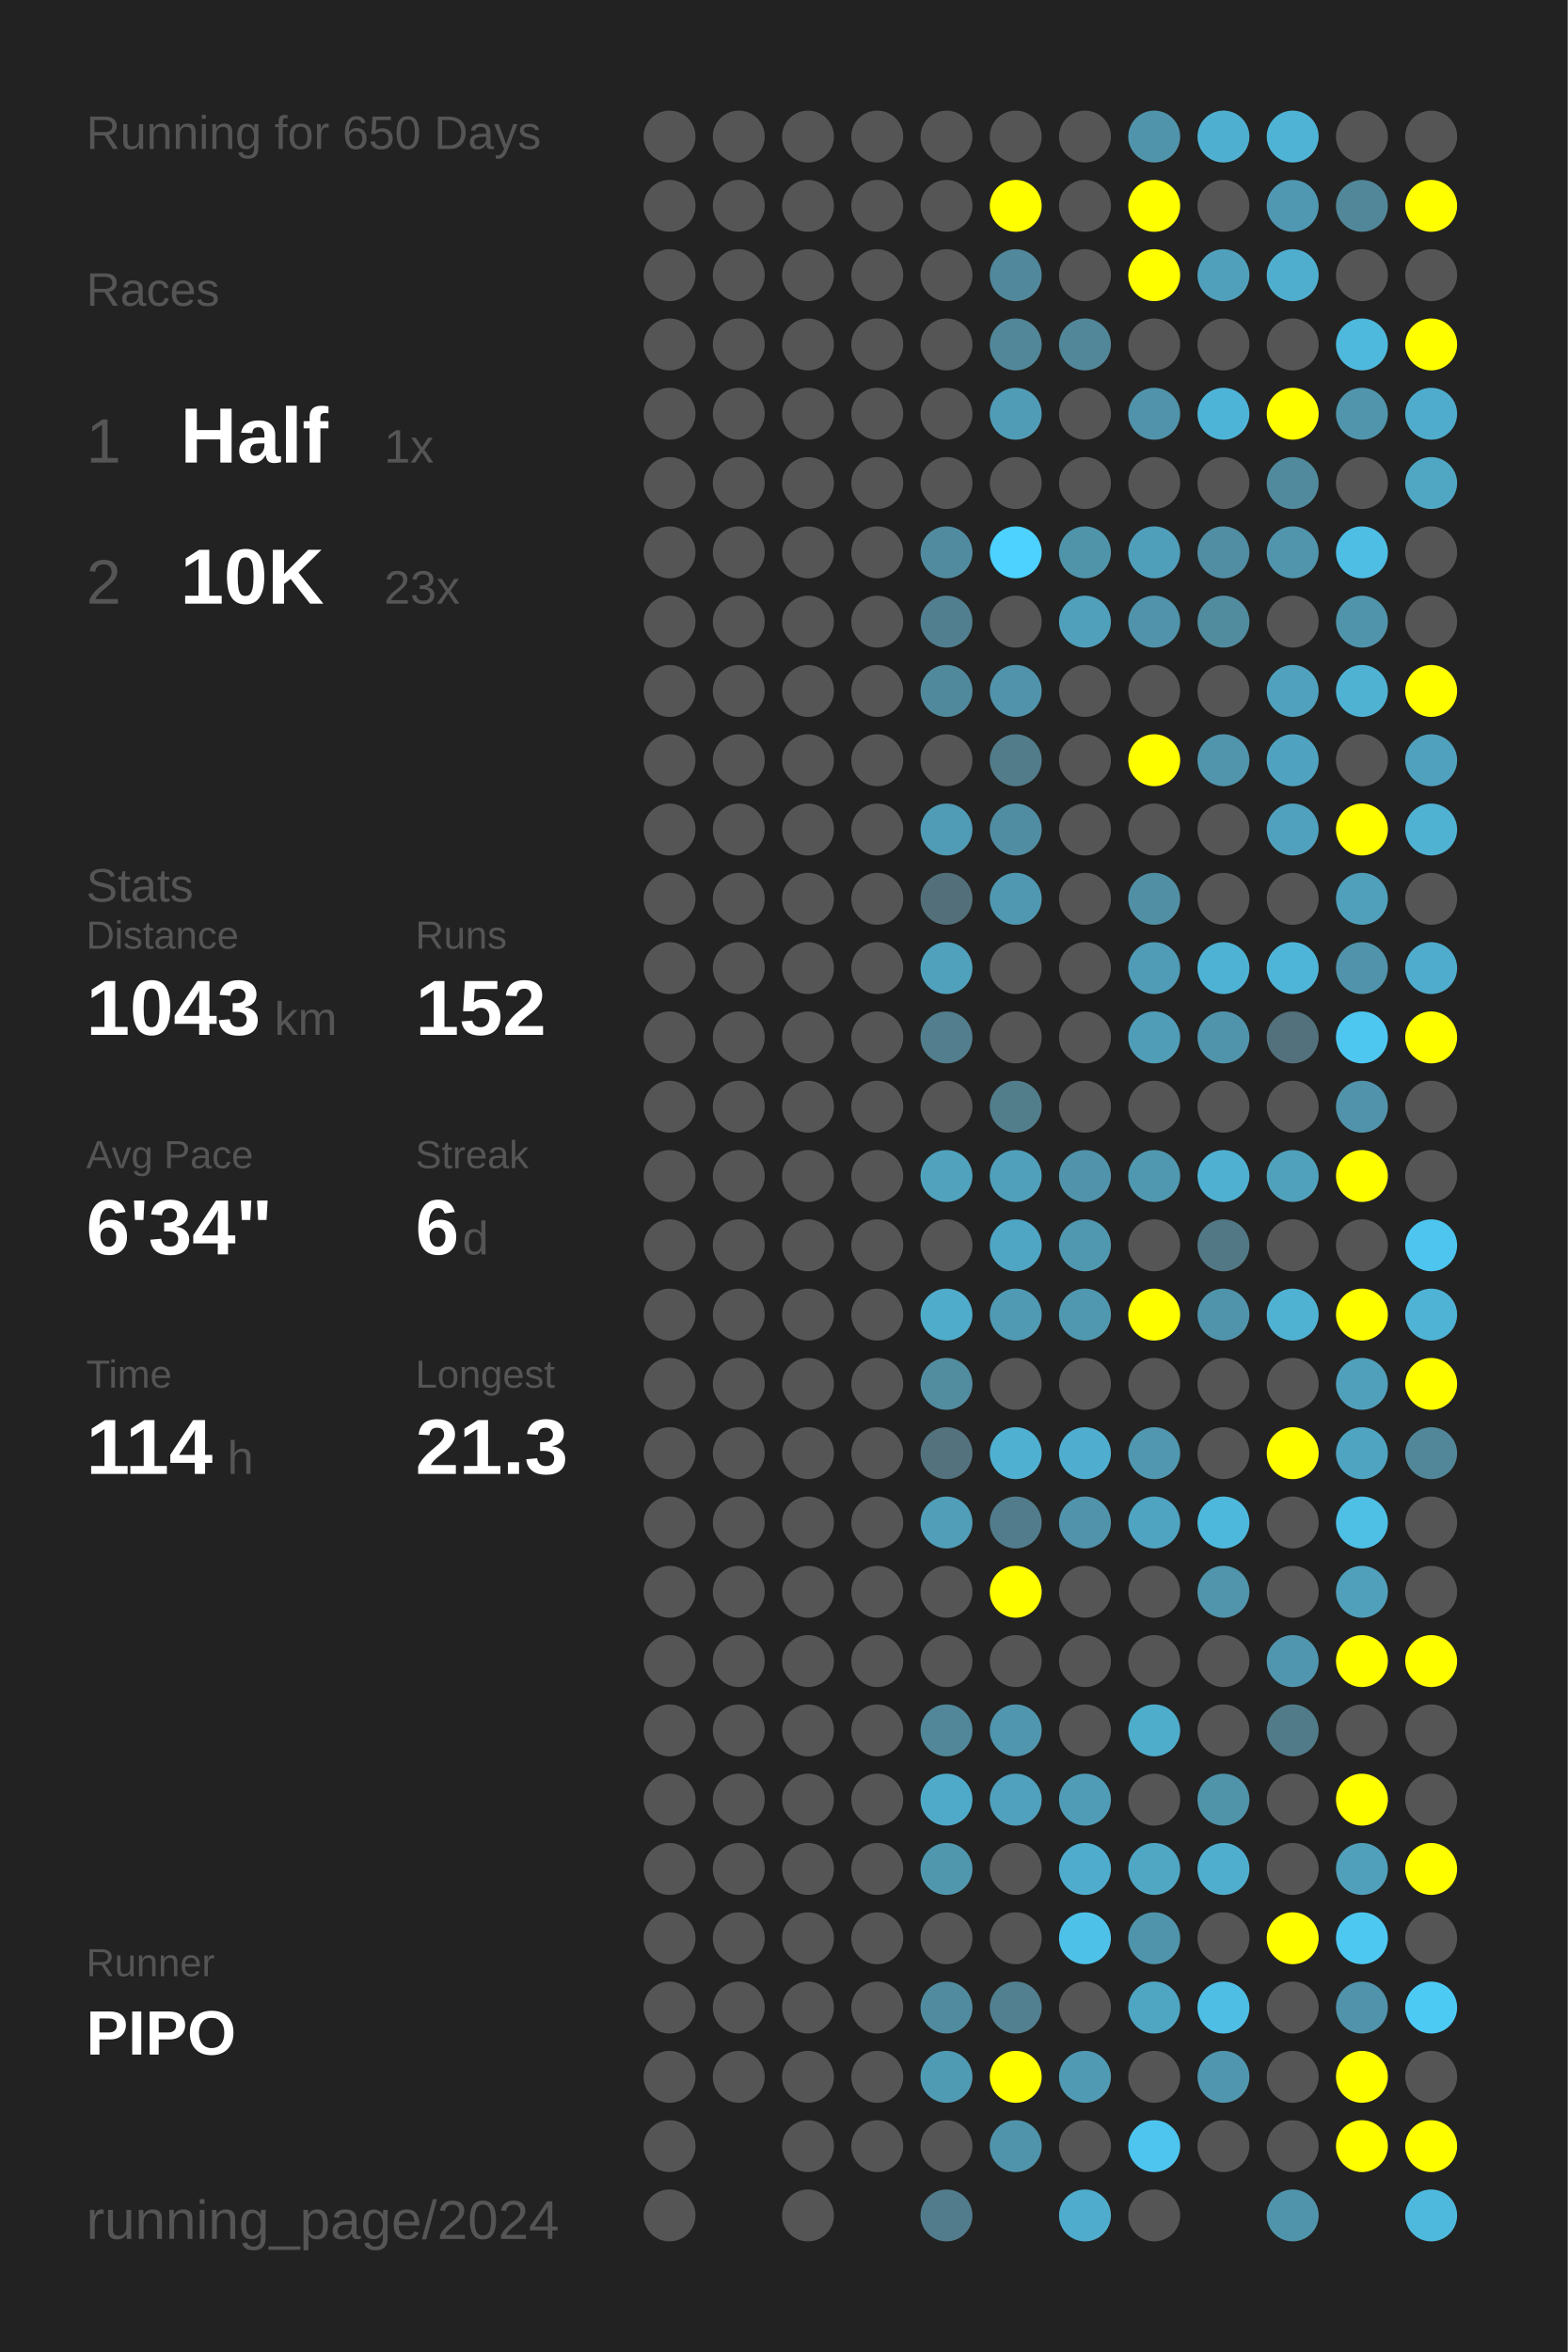
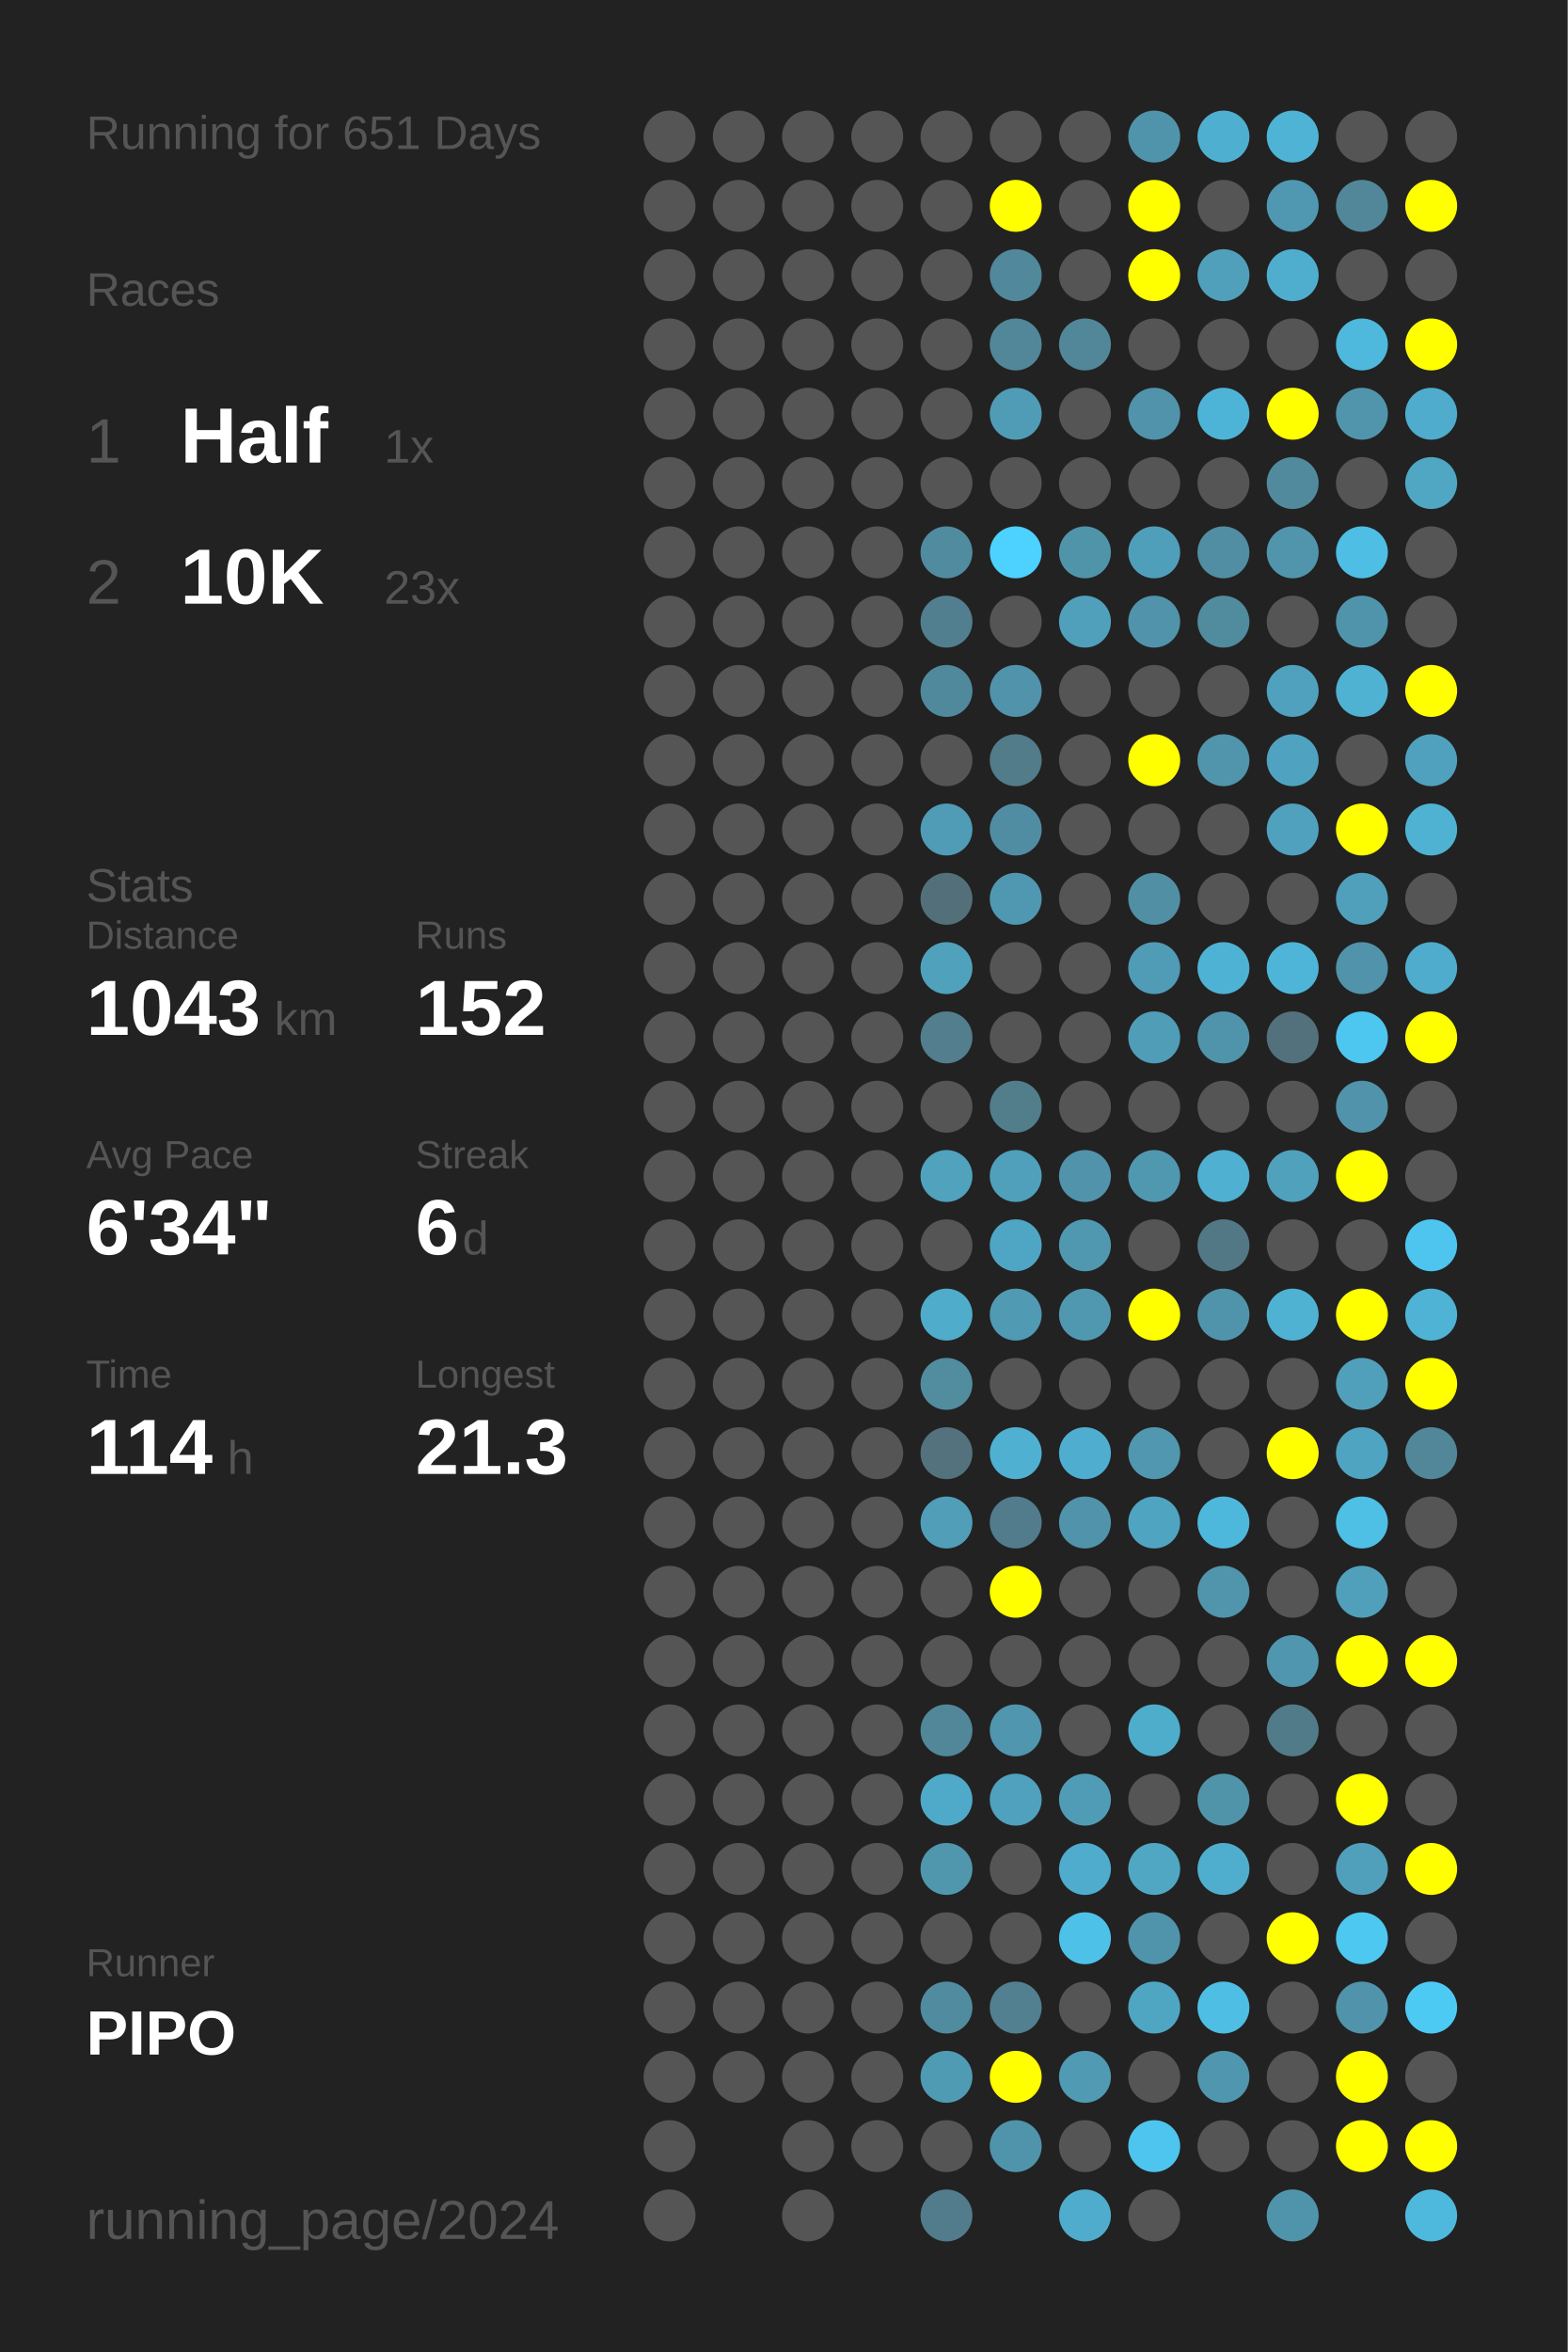
<svg xmlns="http://www.w3.org/2000/svg" baseProfile="full" height="300mm" version="1.1" viewBox="0,0,200,300" width="200mm">
  <defs />
  <rect fill="#222222" height="300" width="200" x="0" y="0" />
-   <text fill="#555555" style="font-size:6px; font-family:Arial;" x="11" y="19">Running for 650 Days</text>
+   <text fill="#555555" style="font-size:6px; font-family:Arial;" x="11" y="19">Running for 651 Days</text>
  <text fill="#555555" style="font-size:6px; font-family:Arial;" x="11" y="39">Races</text>
  <text fill="#555555" style="font-size:8px; font-family:Arial;" x="11" y="59">1</text>
  <text fill="#FFFFFF" style="font-size:10px; font-family:Arial; font-weight:bold;" x="23" y="59">Half</text>
  <text fill="#555555" style="font-size:6px; font-family:Arial;" x="49" y="59">1x</text>
  <text fill="#555555" style="font-size:8px; font-family:Arial;" x="11" y="77">2</text>
  <text fill="#FFFFFF" style="font-size:10px; font-family:Arial; font-weight:bold;" x="23" y="77">10K</text>
  <text fill="#555555" style="font-size:6px; font-family:Arial;" x="49" y="77">23x</text>
  <text fill="#555555" style="font-size:6px; font-family:Arial;" x="11" y="115">Stats</text>
  <text fill="#555555" style="font-size:5px; font-family:Arial;" x="11" y="121">Distance</text>
  <text fill="#FFFFFF" style="font-size:10px; font-family:Arial; font-weight:bold;" x="11" y="132">1043</text>
  <text fill="#555555" style="font-size:6px; font-family:Arial;" x="35" y="132">km</text>
  <text fill="#555555" style="font-size:5px; font-family:Arial;" x="53" y="121">Runs</text>
  <text fill="#FFFFFF" style="font-size:10px; font-family:Arial; font-weight:bold;" x="53" y="132">152</text>
  <text fill="#555555" style="font-size:5px; font-family:Arial;" x="11" y="149">Avg Pace</text>
  <text fill="#FFFFFF" style="font-size:10px; font-family:Arial; font-weight:bold;" x="11" y="160">6'34"</text>
  <text fill="#555555" style="font-size:5px; font-family:Arial;" x="53" y="149">Streak</text>
  <text fill="#FFFFFF" style="font-size:10px; font-family:Arial; font-weight:bold;" x="53" y="160">6</text>
  <text fill="#555555" style="font-size:6px; font-family:Arial;" x="59" y="160">d</text>
  <text fill="#555555" style="font-size:5px; font-family:Arial;" x="11" y="177">Time</text>
  <text fill="#FFFFFF" style="font-size:10px; font-family:Arial; font-weight:bold;" x="11" y="188">114</text>
  <text fill="#555555" style="font-size:6px; font-family:Arial;" x="29" y="188">h</text>
  <text fill="#555555" style="font-size:5px; font-family:Arial;" x="53" y="177">Longest</text>
  <text fill="#FFFFFF" style="font-size:10px; font-family:Arial; font-weight:bold;" x="53" y="188">21.3</text>
  <text fill="#555555" style="font-size:5px; font-family:Arial;" x="11" y="252.065">Runner</text>
  <text fill="#FFFFFF" style="font-size:8px; font-family:Arial; font-weight:bold;" x="11" y="262.065">PIPO</text>
  <text fill="#555555" style="font-size:7px; font-family:Arial;" x="11" y="285.581">running_page/2024</text>
  <circle cx="85.417" cy="17.419" fill="#555555" r="3.312" />
  <circle cx="85.417" cy="26.258" fill="#555555" r="3.312" />
  <circle cx="85.417" cy="35.097" fill="#555555" r="3.312" />
  <circle cx="85.417" cy="43.935" fill="#555555" r="3.312" />
  <circle cx="85.417" cy="52.774" fill="#555555" r="3.312" />
  <circle cx="85.417" cy="61.613" fill="#555555" r="3.312" />
  <circle cx="85.417" cy="70.452" fill="#555555" r="3.312" />
  <circle cx="85.417" cy="79.29" fill="#555555" r="3.312" />
  <circle cx="85.417" cy="88.129" fill="#555555" r="3.312" />
  <circle cx="85.417" cy="96.968" fill="#555555" r="3.312" />
  <circle cx="85.417" cy="105.806" fill="#555555" r="3.312" />
  <circle cx="85.417" cy="114.645" fill="#555555" r="3.312" />
  <circle cx="85.417" cy="123.484" fill="#555555" r="3.312" />
  <circle cx="85.417" cy="132.323" fill="#555555" r="3.312" />
  <circle cx="85.417" cy="141.161" fill="#555555" r="3.312" />
  <circle cx="85.417" cy="150" fill="#555555" r="3.312" />
  <circle cx="85.417" cy="158.839" fill="#555555" r="3.312" />
  <circle cx="85.417" cy="167.677" fill="#555555" r="3.312" />
  <circle cx="85.417" cy="176.516" fill="#555555" r="3.312" />
  <circle cx="85.417" cy="185.355" fill="#555555" r="3.312" />
  <circle cx="85.417" cy="194.194" fill="#555555" r="3.312" />
  <circle cx="85.417" cy="203.032" fill="#555555" r="3.312" />
  <circle cx="85.417" cy="211.871" fill="#555555" r="3.312" />
  <circle cx="85.417" cy="220.71" fill="#555555" r="3.312" />
  <circle cx="85.417" cy="229.548" fill="#555555" r="3.312" />
  <circle cx="85.417" cy="238.387" fill="#555555" r="3.312" />
  <circle cx="85.417" cy="247.226" fill="#555555" r="3.312" />
  <circle cx="85.417" cy="256.065" fill="#555555" r="3.312" />
  <circle cx="85.417" cy="264.903" fill="#555555" r="3.312" />
  <circle cx="85.417" cy="273.742" fill="#555555" r="3.312" />
  <circle cx="85.417" cy="282.581" fill="#555555" r="3.312" />
  <circle cx="94.25" cy="17.419" fill="#555555" r="3.312" />
  <circle cx="94.25" cy="26.258" fill="#555555" r="3.312" />
  <circle cx="94.25" cy="35.097" fill="#555555" r="3.312" />
  <circle cx="94.25" cy="43.935" fill="#555555" r="3.312" />
  <circle cx="94.25" cy="52.774" fill="#555555" r="3.312" />
  <circle cx="94.25" cy="61.613" fill="#555555" r="3.312" />
  <circle cx="94.25" cy="70.452" fill="#555555" r="3.312" />
  <circle cx="94.25" cy="79.29" fill="#555555" r="3.312" />
  <circle cx="94.25" cy="88.129" fill="#555555" r="3.312" />
  <circle cx="94.25" cy="96.968" fill="#555555" r="3.312" />
  <circle cx="94.25" cy="105.806" fill="#555555" r="3.312" />
  <circle cx="94.25" cy="114.645" fill="#555555" r="3.312" />
  <circle cx="94.25" cy="123.484" fill="#555555" r="3.312" />
  <circle cx="94.25" cy="132.323" fill="#555555" r="3.312" />
  <circle cx="94.25" cy="141.161" fill="#555555" r="3.312" />
  <circle cx="94.25" cy="150" fill="#555555" r="3.312" />
  <circle cx="94.25" cy="158.839" fill="#555555" r="3.312" />
  <circle cx="94.25" cy="167.677" fill="#555555" r="3.312" />
  <circle cx="94.25" cy="176.516" fill="#555555" r="3.312" />
  <circle cx="94.25" cy="185.355" fill="#555555" r="3.312" />
  <circle cx="94.25" cy="194.194" fill="#555555" r="3.312" />
  <circle cx="94.25" cy="203.032" fill="#555555" r="3.312" />
  <circle cx="94.25" cy="211.871" fill="#555555" r="3.312" />
  <circle cx="94.25" cy="220.71" fill="#555555" r="3.312" />
  <circle cx="94.25" cy="229.548" fill="#555555" r="3.312" />
  <circle cx="94.25" cy="238.387" fill="#555555" r="3.312" />
  <circle cx="94.25" cy="247.226" fill="#555555" r="3.312" />
  <circle cx="94.25" cy="256.065" fill="#555555" r="3.312" />
  <circle cx="94.25" cy="264.903" fill="#555555" r="3.312" />
  <circle cx="103.083" cy="17.419" fill="#555555" r="3.312" />
  <circle cx="103.083" cy="26.258" fill="#555555" r="3.312" />
  <circle cx="103.083" cy="35.097" fill="#555555" r="3.312" />
  <circle cx="103.083" cy="43.935" fill="#555555" r="3.312" />
  <circle cx="103.083" cy="52.774" fill="#555555" r="3.312" />
  <circle cx="103.083" cy="61.613" fill="#555555" r="3.312" />
  <circle cx="103.083" cy="70.452" fill="#555555" r="3.312" />
  <circle cx="103.083" cy="79.29" fill="#555555" r="3.312" />
  <circle cx="103.083" cy="88.129" fill="#555555" r="3.312" />
  <circle cx="103.083" cy="96.968" fill="#555555" r="3.312" />
  <circle cx="103.083" cy="105.806" fill="#555555" r="3.312" />
  <circle cx="103.083" cy="114.645" fill="#555555" r="3.312" />
  <circle cx="103.083" cy="123.484" fill="#555555" r="3.312" />
  <circle cx="103.083" cy="132.323" fill="#555555" r="3.312" />
  <circle cx="103.083" cy="141.161" fill="#555555" r="3.312" />
  <circle cx="103.083" cy="150" fill="#555555" r="3.312" />
  <circle cx="103.083" cy="158.839" fill="#555555" r="3.312" />
  <circle cx="103.083" cy="167.677" fill="#555555" r="3.312" />
  <circle cx="103.083" cy="176.516" fill="#555555" r="3.312" />
  <circle cx="103.083" cy="185.355" fill="#555555" r="3.312" />
  <circle cx="103.083" cy="194.194" fill="#555555" r="3.312" />
  <circle cx="103.083" cy="203.032" fill="#555555" r="3.312" />
  <circle cx="103.083" cy="211.871" fill="#555555" r="3.312" />
  <circle cx="103.083" cy="220.71" fill="#555555" r="3.312" />
  <circle cx="103.083" cy="229.548" fill="#555555" r="3.312" />
  <circle cx="103.083" cy="238.387" fill="#555555" r="3.312" />
  <circle cx="103.083" cy="247.226" fill="#555555" r="3.312" />
  <circle cx="103.083" cy="256.065" fill="#555555" r="3.312" />
  <circle cx="103.083" cy="264.903" fill="#555555" r="3.312" />
  <circle cx="103.083" cy="273.742" fill="#555555" r="3.312" />
  <circle cx="103.083" cy="282.581" fill="#555555" r="3.312" />
  <circle cx="111.917" cy="17.419" fill="#555555" r="3.312" />
  <circle cx="111.917" cy="26.258" fill="#555555" r="3.312" />
  <circle cx="111.917" cy="35.097" fill="#555555" r="3.312" />
  <circle cx="111.917" cy="43.935" fill="#555555" r="3.312" />
  <circle cx="111.917" cy="52.774" fill="#555555" r="3.312" />
  <circle cx="111.917" cy="61.613" fill="#555555" r="3.312" />
  <circle cx="111.917" cy="70.452" fill="#555555" r="3.312" />
  <circle cx="111.917" cy="79.29" fill="#555555" r="3.312" />
  <circle cx="111.917" cy="88.129" fill="#555555" r="3.312" />
  <circle cx="111.917" cy="96.968" fill="#555555" r="3.312" />
  <circle cx="111.917" cy="105.806" fill="#555555" r="3.312" />
  <circle cx="111.917" cy="114.645" fill="#555555" r="3.312" />
  <circle cx="111.917" cy="123.484" fill="#555555" r="3.312" />
  <circle cx="111.917" cy="132.323" fill="#555555" r="3.312" />
  <circle cx="111.917" cy="141.161" fill="#555555" r="3.312" />
  <circle cx="111.917" cy="150" fill="#555555" r="3.312" />
  <circle cx="111.917" cy="158.839" fill="#555555" r="3.312" />
  <circle cx="111.917" cy="167.677" fill="#555555" r="3.312" />
  <circle cx="111.917" cy="176.516" fill="#555555" r="3.312" />
  <circle cx="111.917" cy="185.355" fill="#555555" r="3.312" />
  <circle cx="111.917" cy="194.194" fill="#555555" r="3.312" />
  <circle cx="111.917" cy="203.032" fill="#555555" r="3.312" />
  <circle cx="111.917" cy="211.871" fill="#555555" r="3.312" />
  <circle cx="111.917" cy="220.71" fill="#555555" r="3.312" />
  <circle cx="111.917" cy="229.548" fill="#555555" r="3.312" />
  <circle cx="111.917" cy="238.387" fill="#555555" r="3.312" />
  <circle cx="111.917" cy="247.226" fill="#555555" r="3.312" />
  <circle cx="111.917" cy="256.065" fill="#555555" r="3.312" />
  <circle cx="111.917" cy="264.903" fill="#555555" r="3.312" />
  <circle cx="111.917" cy="273.742" fill="#555555" r="3.312" />
  <circle cx="120.75" cy="17.419" fill="#555555" r="3.312" />
  <circle cx="120.75" cy="26.258" fill="#555555" r="3.312" />
  <circle cx="120.75" cy="35.097" fill="#555555" r="3.312" />
  <circle cx="120.75" cy="43.935" fill="#555555" r="3.312" />
  <circle cx="120.75" cy="52.774" fill="#555555" r="3.312" />
  <circle cx="120.75" cy="61.613" fill="#555555" r="3.312" />
  <circle cx="120.75" cy="70.452" fill="#518b9f" r="3.312" />
  <circle cx="120.75" cy="79.29" fill="#527f8f" r="3.312" />
  <circle cx="120.75" cy="88.129" fill="#51899c" r="3.312" />
  <circle cx="120.75" cy="96.968" fill="#555555" r="3.312" />
  <circle cx="120.75" cy="105.806" fill="#509bb5" r="3.312" />
  <circle cx="120.75" cy="114.645" fill="#53707a" r="3.312" />
  <circle cx="120.75" cy="123.484" fill="#50a1bc" r="3.312" />
  <circle cx="120.75" cy="132.323" fill="#527e8d" r="3.312" />
  <circle cx="120.75" cy="141.161" fill="#555555" r="3.312" />
  <circle cx="120.75" cy="150" fill="#50a2bd" r="3.312" />
  <circle cx="120.75" cy="158.839" fill="#555555" r="3.312" />
  <circle cx="120.75" cy="167.677" fill="#4faccb" r="3.312" />
  <circle cx="120.75" cy="176.516" fill="#518c9f" r="3.312" />
  <circle cx="120.75" cy="185.355" fill="#53727d" r="3.312" />
  <circle cx="120.75" cy="194.194" fill="#509eb8" r="3.312" />
  <circle cx="120.75" cy="203.032" fill="#555555" r="3.312" />
  <circle cx="120.75" cy="211.871" fill="#555555" r="3.312" />
  <circle cx="120.75" cy="220.71" fill="#518799" r="3.312" />
  <circle cx="120.75" cy="229.548" fill="#4faac9" r="3.312" />
  <circle cx="120.75" cy="238.387" fill="#5097ae" r="3.312" />
  <circle cx="120.75" cy="247.226" fill="#555555" r="3.312" />
  <circle cx="120.75" cy="256.065" fill="#518b9f" r="3.312" />
  <circle cx="120.75" cy="264.903" fill="#509bb4" r="3.312" />
  <circle cx="120.75" cy="273.742" fill="#555555" r="3.312" />
  <circle cx="120.75" cy="282.581" fill="#527c8b" r="3.312" />
  <circle cx="129.583" cy="17.419" fill="#555555" r="3.312" />
  <circle cx="129.583" cy="26.258" fill="#FFFF00" r="3.312" />
  <circle cx="129.583" cy="35.097" fill="#51889b" r="3.312" />
  <circle cx="129.583" cy="43.935" fill="#518799" r="3.312" />
  <circle cx="129.583" cy="52.774" fill="#509cb6" r="3.312" />
  <circle cx="129.583" cy="61.613" fill="#555555" r="3.312" />
  <circle cx="129.583" cy="70.452" fill="#4dd1fe" r="3.312" />
  <circle cx="129.583" cy="79.29" fill="#555555" r="3.312" />
  <circle cx="129.583" cy="88.129" fill="#5093aa" r="3.312" />
  <circle cx="129.583" cy="96.968" fill="#527c8a" r="3.312" />
  <circle cx="129.583" cy="105.806" fill="#518da2" r="3.312" />
  <circle cx="129.583" cy="114.645" fill="#5098b1" r="3.312" />
  <circle cx="129.583" cy="123.484" fill="#555555" r="3.312" />
  <circle cx="129.583" cy="132.323" fill="#555555" r="3.312" />
  <circle cx="129.583" cy="141.161" fill="#527d8b" r="3.312" />
  <circle cx="129.583" cy="150" fill="#50a0bb" r="3.312" />
  <circle cx="129.583" cy="158.839" fill="#4fa6c4" r="3.312" />
  <circle cx="129.583" cy="167.677" fill="#509ab3" r="3.312" />
  <circle cx="129.583" cy="176.516" fill="#555555" r="3.312" />
  <circle cx="129.583" cy="185.355" fill="#4fb0d1" r="3.312" />
  <circle cx="129.583" cy="194.194" fill="#527c8b" r="3.312" />
  <circle cx="129.583" cy="203.032" fill="#FFFF00" r="3.312" />
  <circle cx="129.583" cy="211.871" fill="#555555" r="3.312" />
  <circle cx="129.583" cy="220.71" fill="#5096ae" r="3.312" />
  <circle cx="129.583" cy="229.548" fill="#50a1bd" r="3.312" />
  <circle cx="129.583" cy="238.387" fill="#555555" r="3.312" />
  <circle cx="129.583" cy="247.226" fill="#555555" r="3.312" />
  <circle cx="129.583" cy="256.065" fill="#528090" r="3.312" />
  <circle cx="129.583" cy="264.903" fill="#FFFF00" r="3.312" />
  <circle cx="129.583" cy="273.742" fill="#5094ab" r="3.312" />
  <circle cx="138.417" cy="17.419" fill="#555555" r="3.312" />
  <circle cx="138.417" cy="26.258" fill="#555555" r="3.312" />
  <circle cx="138.417" cy="35.097" fill="#555555" r="3.312" />
  <circle cx="138.417" cy="43.935" fill="#518799" r="3.312" />
  <circle cx="138.417" cy="52.774" fill="#555555" r="3.312" />
  <circle cx="138.417" cy="61.613" fill="#555555" r="3.312" />
  <circle cx="138.417" cy="70.452" fill="#5094aa" r="3.312" />
  <circle cx="138.417" cy="79.29" fill="#50a0bc" r="3.312" />
  <circle cx="138.417" cy="88.129" fill="#555555" r="3.312" />
  <circle cx="138.417" cy="96.968" fill="#555555" r="3.312" />
  <circle cx="138.417" cy="105.806" fill="#555555" r="3.312" />
  <circle cx="138.417" cy="114.645" fill="#555555" r="3.312" />
  <circle cx="138.417" cy="123.484" fill="#555555" r="3.312" />
  <circle cx="138.417" cy="132.323" fill="#555555" r="3.312" />
  <circle cx="138.417" cy="141.161" fill="#555555" r="3.312" />
  <circle cx="138.417" cy="150" fill="#5093aa" r="3.312" />
  <circle cx="138.417" cy="158.839" fill="#5098b0" r="3.312" />
  <circle cx="138.417" cy="167.677" fill="#5098b0" r="3.312" />
  <circle cx="138.417" cy="176.516" fill="#555555" r="3.312" />
  <circle cx="138.417" cy="185.355" fill="#4faecf" r="3.312" />
  <circle cx="138.417" cy="194.194" fill="#5093aa" r="3.312" />
  <circle cx="138.417" cy="203.032" fill="#555555" r="3.312" />
  <circle cx="138.417" cy="211.871" fill="#555555" r="3.312" />
  <circle cx="138.417" cy="220.71" fill="#555555" r="3.312" />
  <circle cx="138.417" cy="229.548" fill="#509cb6" r="3.312" />
  <circle cx="138.417" cy="238.387" fill="#4faccc" r="3.312" />
  <circle cx="138.417" cy="247.226" fill="#4ec1e9" r="3.312" />
  <circle cx="138.417" cy="256.065" fill="#555555" r="3.312" />
  <circle cx="138.417" cy="264.903" fill="#509ab3" r="3.312" />
  <circle cx="138.417" cy="273.742" fill="#555555" r="3.312" />
  <circle cx="138.417" cy="282.581" fill="#4faccc" r="3.312" />
  <circle cx="147.25" cy="17.419" fill="#5094ab" r="3.312" />
  <circle cx="147.25" cy="26.258" fill="#FFFF00" r="3.312" />
  <circle cx="147.25" cy="35.097" fill="#FFFF00" r="3.312" />
  <circle cx="147.25" cy="43.935" fill="#555555" r="3.312" />
  <circle cx="147.25" cy="52.774" fill="#5093aa" r="3.312" />
  <circle cx="147.25" cy="61.613" fill="#555555" r="3.312" />
  <circle cx="147.25" cy="70.452" fill="#509fba" r="3.312" />
  <circle cx="147.25" cy="79.29" fill="#5093aa" r="3.312" />
  <circle cx="147.25" cy="88.129" fill="#555555" r="3.312" />
  <circle cx="147.25" cy="96.968" fill="#FFFF00" r="3.312" />
  <circle cx="147.25" cy="105.806" fill="#555555" r="3.312" />
  <circle cx="147.25" cy="114.645" fill="#518fa4" r="3.312" />
  <circle cx="147.25" cy="123.484" fill="#509bb5" r="3.312" />
  <circle cx="147.25" cy="132.323" fill="#509db7" r="3.312" />
  <circle cx="147.25" cy="141.161" fill="#555555" r="3.312" />
  <circle cx="147.25" cy="150" fill="#5098b0" r="3.312" />
  <circle cx="147.25" cy="158.839" fill="#555555" r="3.312" />
  <circle cx="147.25" cy="167.677" fill="#FFFF00" r="3.312" />
  <circle cx="147.25" cy="176.516" fill="#555555" r="3.312" />
  <circle cx="147.25" cy="185.355" fill="#5097af" r="3.312" />
  <circle cx="147.25" cy="194.194" fill="#4fa4c1" r="3.312" />
  <circle cx="147.25" cy="203.032" fill="#555555" r="3.312" />
  <circle cx="147.25" cy="211.871" fill="#555555" r="3.312" />
  <circle cx="147.25" cy="220.71" fill="#4fadcc" r="3.312" />
  <circle cx="147.25" cy="229.548" fill="#555555" r="3.312" />
  <circle cx="147.25" cy="238.387" fill="#4fa7c4" r="3.312" />
  <circle cx="147.25" cy="247.226" fill="#5094ab" r="3.312" />
  <circle cx="147.25" cy="256.065" fill="#4fa6c3" r="3.312" />
  <circle cx="147.25" cy="264.903" fill="#555555" r="3.312" />
  <circle cx="147.25" cy="273.742" fill="#4dc5ee" r="3.312" />
  <circle cx="147.25" cy="282.581" fill="#555555" r="3.312" />
  <circle cx="156.083" cy="17.419" fill="#4fafd0" r="3.312" />
  <circle cx="156.083" cy="26.258" fill="#555555" r="3.312" />
  <circle cx="156.083" cy="35.097" fill="#50a0bc" r="3.312" />
  <circle cx="156.083" cy="43.935" fill="#555555" r="3.312" />
  <circle cx="156.083" cy="52.774" fill="#4eb4d7" r="3.312" />
  <circle cx="156.083" cy="61.613" fill="#555555" r="3.312" />
  <circle cx="156.083" cy="70.452" fill="#518ea3" r="3.312" />
  <circle cx="156.083" cy="79.29" fill="#518b9e" r="3.312" />
  <circle cx="156.083" cy="88.129" fill="#555555" r="3.312" />
  <circle cx="156.083" cy="96.968" fill="#5095ac" r="3.312" />
  <circle cx="156.083" cy="105.806" fill="#555555" r="3.312" />
  <circle cx="156.083" cy="114.645" fill="#555555" r="3.312" />
  <circle cx="156.083" cy="123.484" fill="#4eb2d4" r="3.312" />
  <circle cx="156.083" cy="132.323" fill="#5094ab" r="3.312" />
  <circle cx="156.083" cy="141.161" fill="#555555" r="3.312" />
  <circle cx="156.083" cy="150" fill="#4fb0d1" r="3.312" />
  <circle cx="156.083" cy="158.839" fill="#527885" r="3.312" />
  <circle cx="156.083" cy="167.677" fill="#5094ab" r="3.312" />
  <circle cx="156.083" cy="176.516" fill="#555555" r="3.312" />
  <circle cx="156.083" cy="185.355" fill="#555555" r="3.312" />
  <circle cx="156.083" cy="194.194" fill="#4eb8dc" r="3.312" />
  <circle cx="156.083" cy="203.032" fill="#5095ac" r="3.312" />
  <circle cx="156.083" cy="211.871" fill="#555555" r="3.312" />
  <circle cx="156.083" cy="220.71" fill="#555555" r="3.312" />
  <circle cx="156.083" cy="229.548" fill="#5094aa" r="3.312" />
  <circle cx="156.083" cy="238.387" fill="#4faece" r="3.312" />
  <circle cx="156.083" cy="247.226" fill="#555555" r="3.312" />
  <circle cx="156.083" cy="256.065" fill="#4ebee4" r="3.312" />
  <circle cx="156.083" cy="264.903" fill="#5096ae" r="3.312" />
  <circle cx="156.083" cy="273.742" fill="#555555" r="3.312" />
  <circle cx="164.917" cy="17.419" fill="#4eb3d4" r="3.312" />
  <circle cx="164.917" cy="26.258" fill="#5098b1" r="3.312" />
  <circle cx="164.917" cy="35.097" fill="#4faece" r="3.312" />
  <circle cx="164.917" cy="43.935" fill="#555555" r="3.312" />
  <circle cx="164.917" cy="52.774" fill="#FFFF00" r="3.312" />
  <circle cx="164.917" cy="61.613" fill="#518a9d" r="3.312" />
  <circle cx="164.917" cy="70.452" fill="#5095ac" r="3.312" />
  <circle cx="164.917" cy="79.29" fill="#555555" r="3.312" />
  <circle cx="164.917" cy="88.129" fill="#50a1bd" r="3.312" />
  <circle cx="164.917" cy="96.968" fill="#4fa3c0" r="3.312" />
  <circle cx="164.917" cy="105.806" fill="#50a1bd" r="3.312" />
  <circle cx="164.917" cy="114.645" fill="#555555" r="3.312" />
  <circle cx="164.917" cy="123.484" fill="#4eb5d8" r="3.312" />
  <circle cx="164.917" cy="132.323" fill="#53717c" r="3.312" />
  <circle cx="164.917" cy="141.161" fill="#555555" r="3.312" />
  <circle cx="164.917" cy="150" fill="#50a1bc" r="3.312" />
  <circle cx="164.917" cy="158.839" fill="#555555" r="3.312" />
  <circle cx="164.917" cy="167.677" fill="#4fb2d3" r="3.312" />
  <circle cx="164.917" cy="176.516" fill="#555555" r="3.312" />
  <circle cx="164.917" cy="185.355" fill="#FFFF00" r="3.312" />
  <circle cx="164.917" cy="194.194" fill="#555555" r="3.312" />
  <circle cx="164.917" cy="203.032" fill="#555555" r="3.312" />
  <circle cx="164.917" cy="211.871" fill="#5096ae" r="3.312" />
  <circle cx="164.917" cy="220.71" fill="#527b89" r="3.312" />
  <circle cx="164.917" cy="229.548" fill="#555555" r="3.312" />
  <circle cx="164.917" cy="238.387" fill="#555555" r="3.312" />
  <circle cx="164.917" cy="247.226" fill="#FFFF00" r="3.312" />
  <circle cx="164.917" cy="256.065" fill="#555555" r="3.312" />
  <circle cx="164.917" cy="264.903" fill="#555555" r="3.312" />
  <circle cx="164.917" cy="273.742" fill="#555555" r="3.312" />
  <circle cx="164.917" cy="282.581" fill="#5094ab" r="3.312" />
  <circle cx="173.75" cy="17.419" fill="#555555" r="3.312" />
  <circle cx="173.75" cy="26.258" fill="#518799" r="3.312" />
  <circle cx="173.75" cy="35.097" fill="#555555" r="3.312" />
  <circle cx="173.75" cy="43.935" fill="#4eb9dd" r="3.312" />
  <circle cx="173.75" cy="52.774" fill="#5095ac" r="3.312" />
  <circle cx="173.75" cy="61.613" fill="#555555" r="3.312" />
  <circle cx="173.75" cy="70.452" fill="#4ebee4" r="3.312" />
  <circle cx="173.75" cy="79.29" fill="#5094ab" r="3.312" />
  <circle cx="173.75" cy="88.129" fill="#4fb2d3" r="3.312" />
  <circle cx="173.75" cy="96.968" fill="#555555" r="3.312" />
  <circle cx="173.75" cy="105.806" fill="#FFFF00" r="3.312" />
  <circle cx="173.75" cy="114.645" fill="#50a0bb" r="3.312" />
  <circle cx="173.75" cy="123.484" fill="#5093aa" r="3.312" />
  <circle cx="173.75" cy="132.323" fill="#4dc7f0" r="3.312" />
  <circle cx="173.75" cy="141.161" fill="#5093aa" r="3.312" />
  <circle cx="173.75" cy="150" fill="#FFFF00" r="3.312" />
  <circle cx="173.75" cy="158.839" fill="#555555" r="3.312" />
  <circle cx="173.75" cy="167.677" fill="#FFFF00" r="3.312" />
  <circle cx="173.75" cy="176.516" fill="#50a0bb" r="3.312" />
  <circle cx="173.75" cy="185.355" fill="#4fa4c1" r="3.312" />
  <circle cx="173.75" cy="194.194" fill="#4ebfe5" r="3.312" />
  <circle cx="173.75" cy="203.032" fill="#50a0bb" r="3.312" />
  <circle cx="173.75" cy="211.871" fill="#FFFF00" r="3.312" />
  <circle cx="173.75" cy="220.71" fill="#555555" r="3.312" />
  <circle cx="173.75" cy="229.548" fill="#FFFF00" r="3.312" />
  <circle cx="173.75" cy="238.387" fill="#50a0bb" r="3.312" />
  <circle cx="173.75" cy="247.226" fill="#4dc8f1" r="3.312" />
  <circle cx="173.75" cy="256.065" fill="#5093aa" r="3.312" />
  <circle cx="173.75" cy="264.903" fill="#FFFF00" r="3.312" />
  <circle cx="173.75" cy="273.742" fill="#FFFF00" r="3.312" />
  <circle cx="182.583" cy="17.419" fill="#555555" r="3.312" />
  <circle cx="182.583" cy="26.258" fill="#FFFF00" r="3.312" />
  <circle cx="182.583" cy="35.097" fill="#555555" r="3.312" />
  <circle cx="182.583" cy="43.935" fill="#FFFF00" r="3.312" />
  <circle cx="182.583" cy="52.774" fill="#4faccc" r="3.312" />
  <circle cx="182.583" cy="61.613" fill="#4fa7c4" r="3.312" />
  <circle cx="182.583" cy="70.452" fill="#555555" r="3.312" />
  <circle cx="182.583" cy="79.29" fill="#555555" r="3.312" />
  <circle cx="182.583" cy="88.129" fill="#FFFF00" r="3.312" />
  <circle cx="182.583" cy="96.968" fill="#50a1bd" r="3.312" />
  <circle cx="182.583" cy="105.806" fill="#4fb2d3" r="3.312" />
  <circle cx="182.583" cy="114.645" fill="#555555" r="3.312" />
  <circle cx="182.583" cy="123.484" fill="#4faccc" r="3.312" />
  <circle cx="182.583" cy="132.323" fill="#FFFF00" r="3.312" />
  <circle cx="182.583" cy="141.161" fill="#555555" r="3.312" />
  <circle cx="182.583" cy="150" fill="#555555" r="3.312" />
  <circle cx="182.583" cy="158.839" fill="#4dc5ee" r="3.312" />
  <circle cx="182.583" cy="167.677" fill="#4eb3d5" r="3.312" />
  <circle cx="182.583" cy="176.516" fill="#FFFF00" r="3.312" />
  <circle cx="182.583" cy="185.355" fill="#518799" r="3.312" />
  <circle cx="182.583" cy="194.194" fill="#555555" r="3.312" />
  <circle cx="182.583" cy="203.032" fill="#555555" r="3.312" />
  <circle cx="182.583" cy="211.871" fill="#FFFF00" r="3.312" />
  <circle cx="182.583" cy="220.71" fill="#555555" r="3.312" />
  <circle cx="182.583" cy="229.548" fill="#555555" r="3.312" />
  <circle cx="182.583" cy="238.387" fill="#FFFF00" r="3.312" />
  <circle cx="182.583" cy="247.226" fill="#555555" r="3.312" />
  <circle cx="182.583" cy="256.065" fill="#4dcaf4" r="3.312" />
  <circle cx="182.583" cy="264.903" fill="#555555" r="3.312" />
  <circle cx="182.583" cy="273.742" fill="#FFFF00" r="3.312" />
  <circle cx="182.583" cy="282.581" fill="#4eb9dd" r="3.312" />
</svg>
